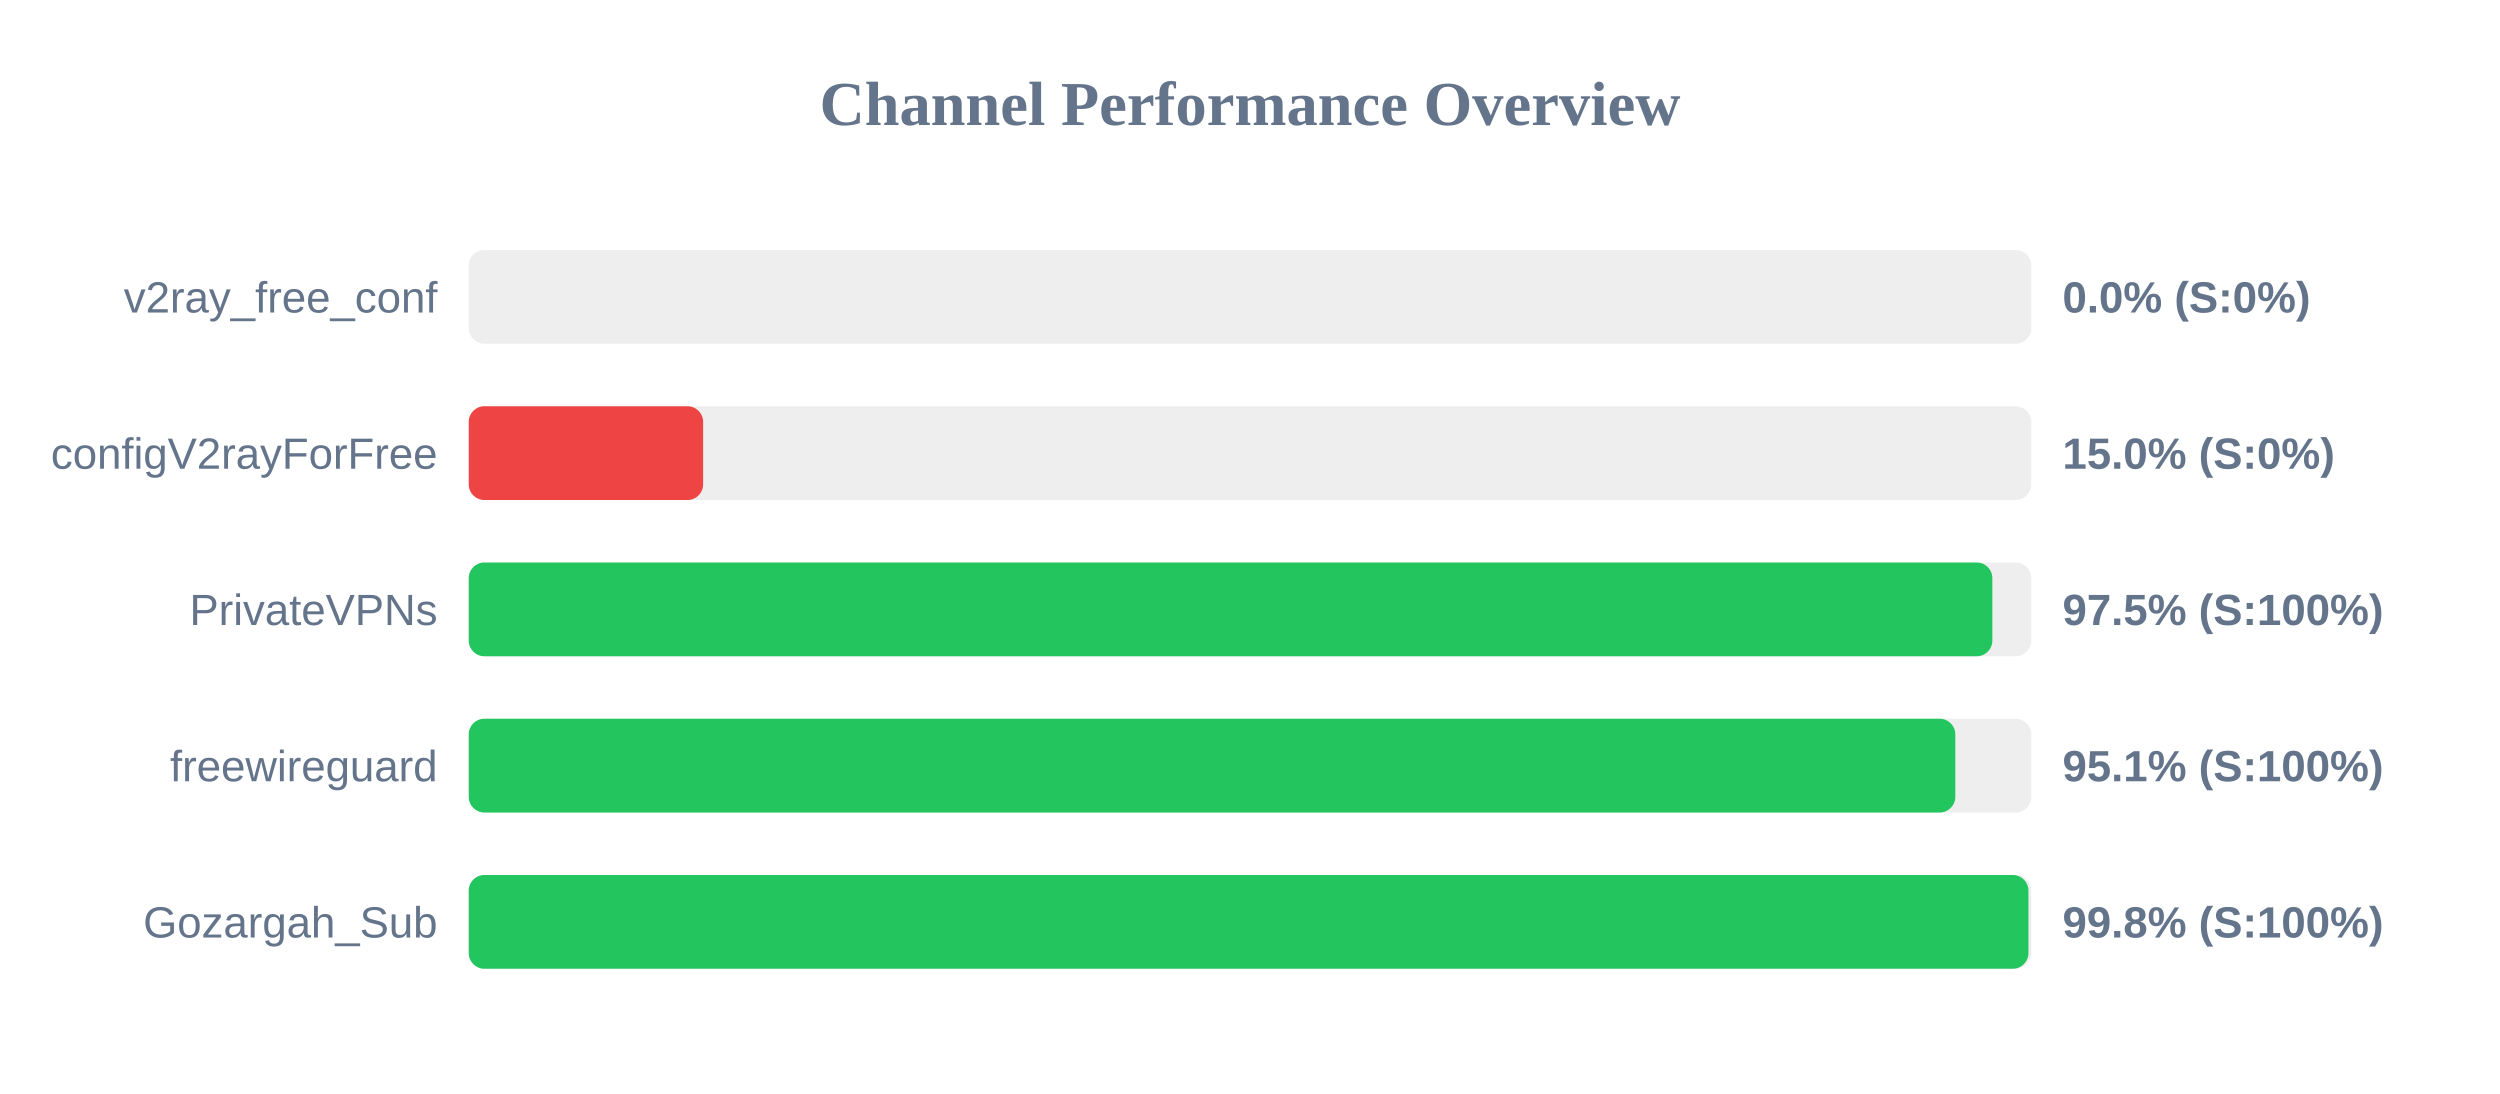
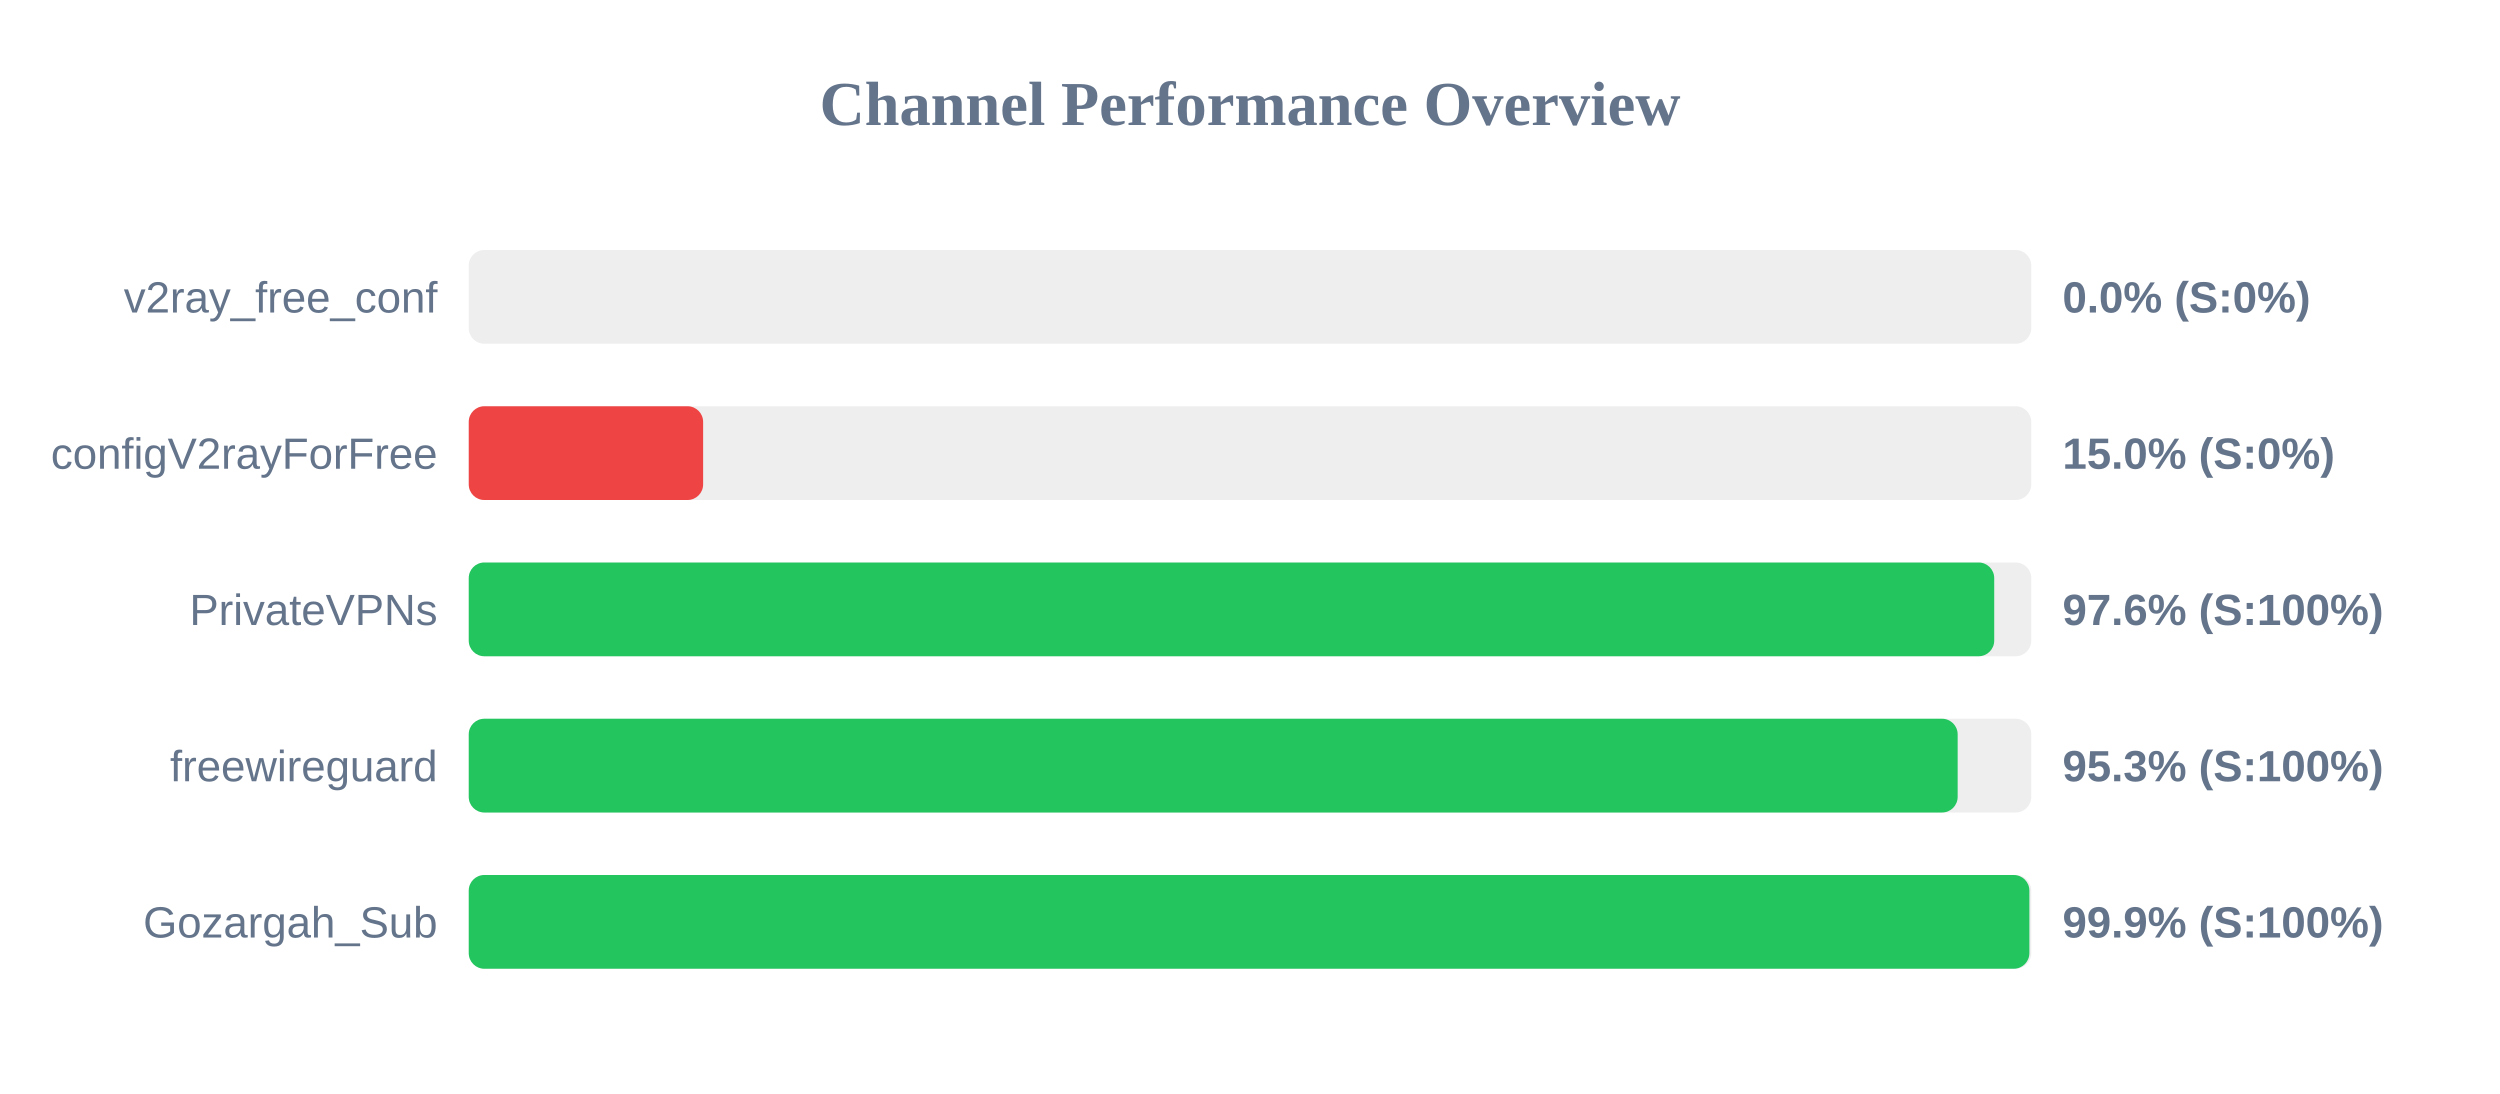
<svg xmlns="http://www.w3.org/2000/svg" width="800" height="350" version="1.1">
  <style>
        .row { font: 14px Arial; fill: #64748b; }
        .score { font: bold 14px Arial; fill: #64748b; }
    </style>
  <text x="400" y="40" text-anchor="middle" font-size="20px" font-weight="bold" fill="#64748b">Channel Performance Overview</text>
  <rect x="150" y="80" width="500" height="30" fill="#eee" rx="5" />
  <rect x="150" y="80" width="0.0" height="30" fill="#ef4444" rx="5" />
  <text x="140" y="100" text-anchor="end" class="row">v2ray_free_conf</text>
  <text x="660" y="100" text-anchor="start" class="score">0.0% (S:0%)</text>
  <rect x="150" y="130" width="500" height="30" fill="#eee" rx="5" />
  <rect x="150" y="130" width="75.0" height="30" fill="#ef4444" rx="5" />
  <text x="140" y="150" text-anchor="end" class="row">configV2rayForFree</text>
  <text x="660" y="150" text-anchor="start" class="score">15.0% (S:0%)</text>
  <rect x="150" y="180" width="500" height="30" fill="#eee" rx="5" />
-   <rect x="150" y="180" width="487.55" height="30" fill="#22c55e" rx="5" />
+   <rect x="150" y="180" width="488.15" height="30" fill="#22c55e" rx="5" />
  <text x="140" y="200" text-anchor="end" class="row">PrivateVPNs</text>
-   <text x="660" y="200" text-anchor="start" class="score">97.5% (S:100%)</text>
+   <text x="660" y="200" text-anchor="start" class="score">97.6% (S:100%)</text>
  <rect x="150" y="230" width="500" height="30" fill="#eee" rx="5" />
-   <rect x="150" y="230" width="475.7" height="30" fill="#22c55e" rx="5" />
+   <rect x="150" y="230" width="476.45" height="30" fill="#22c55e" rx="5" />
  <text x="140" y="250" text-anchor="end" class="row">freewireguard</text>
-   <text x="660" y="250" text-anchor="start" class="score">95.1% (S:100%)</text>
+   <text x="660" y="250" text-anchor="start" class="score">95.3% (S:100%)</text>
  <rect x="150" y="280" width="500" height="30" fill="#eee" rx="5" />
-   <rect x="150" y="280" width="499.1" height="30" fill="#22c55e" rx="5" />
+   <rect x="150" y="280" width="499.4" height="30" fill="#22c55e" rx="5" />
  <text x="140" y="300" text-anchor="end" class="row">Gozargah_Sub</text>
-   <text x="660" y="300" text-anchor="start" class="score">99.8% (S:100%)</text>
+   <text x="660" y="300" text-anchor="start" class="score">99.9% (S:100%)</text>
</svg>
